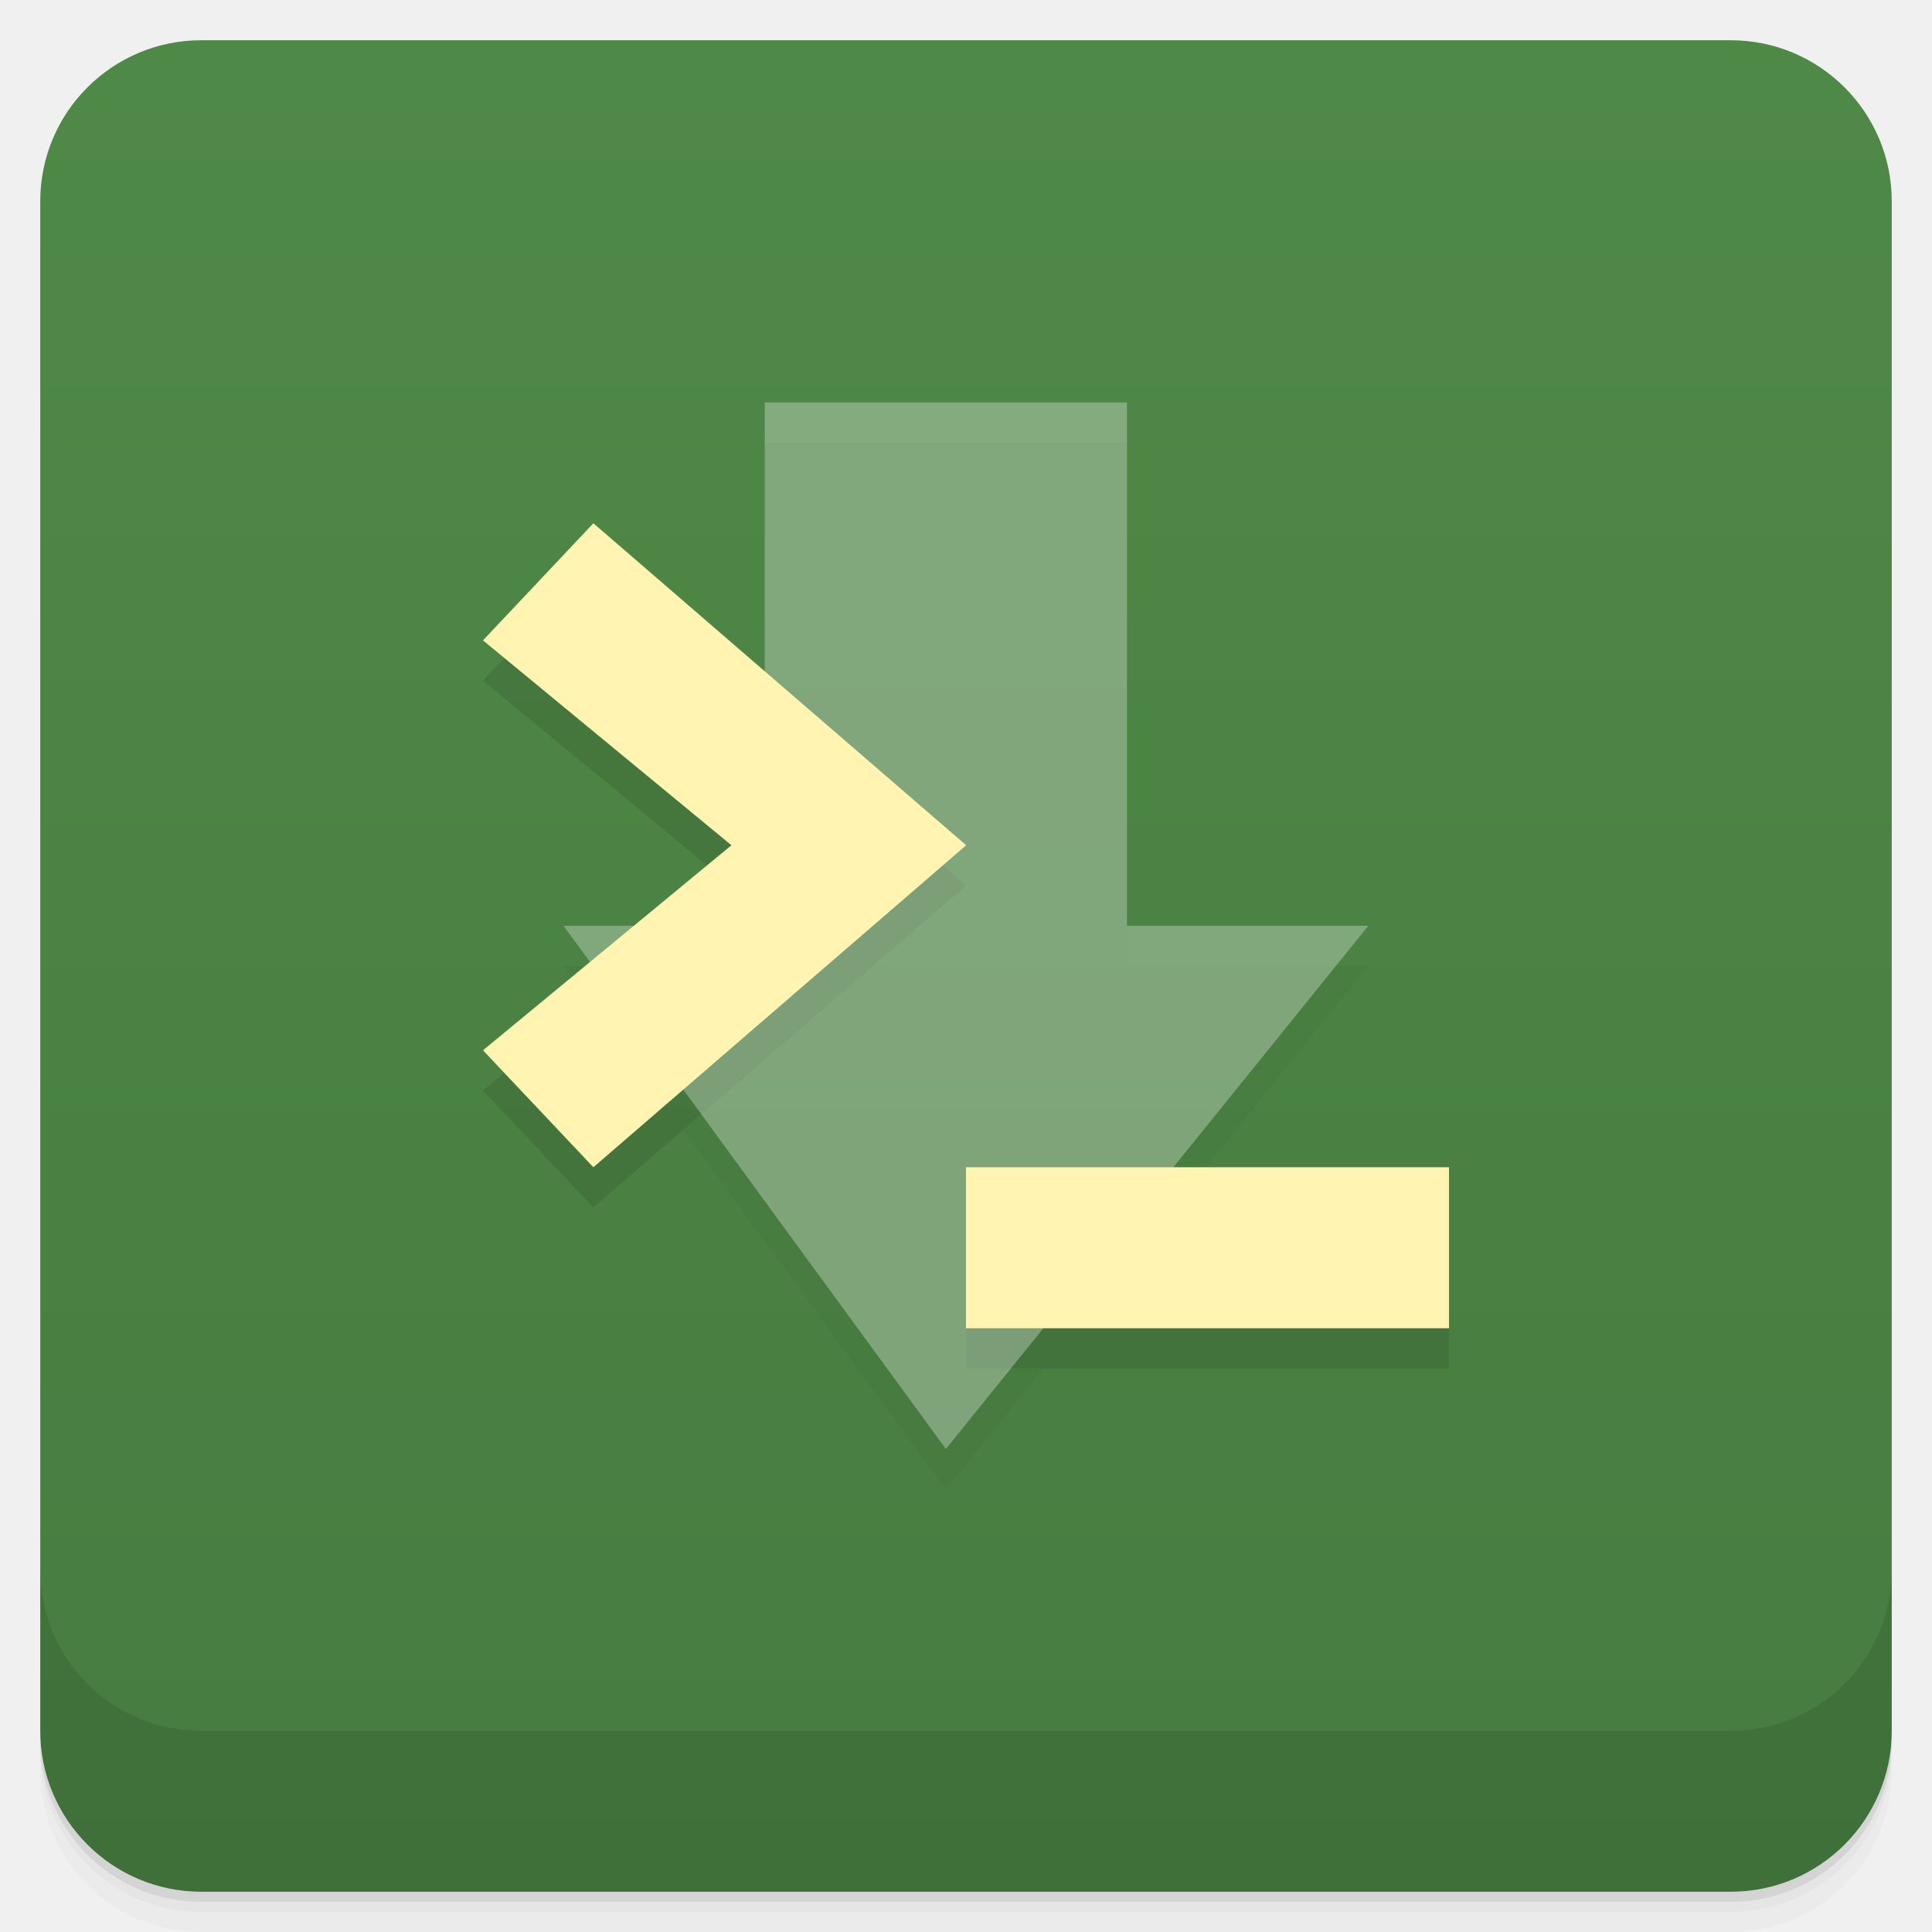
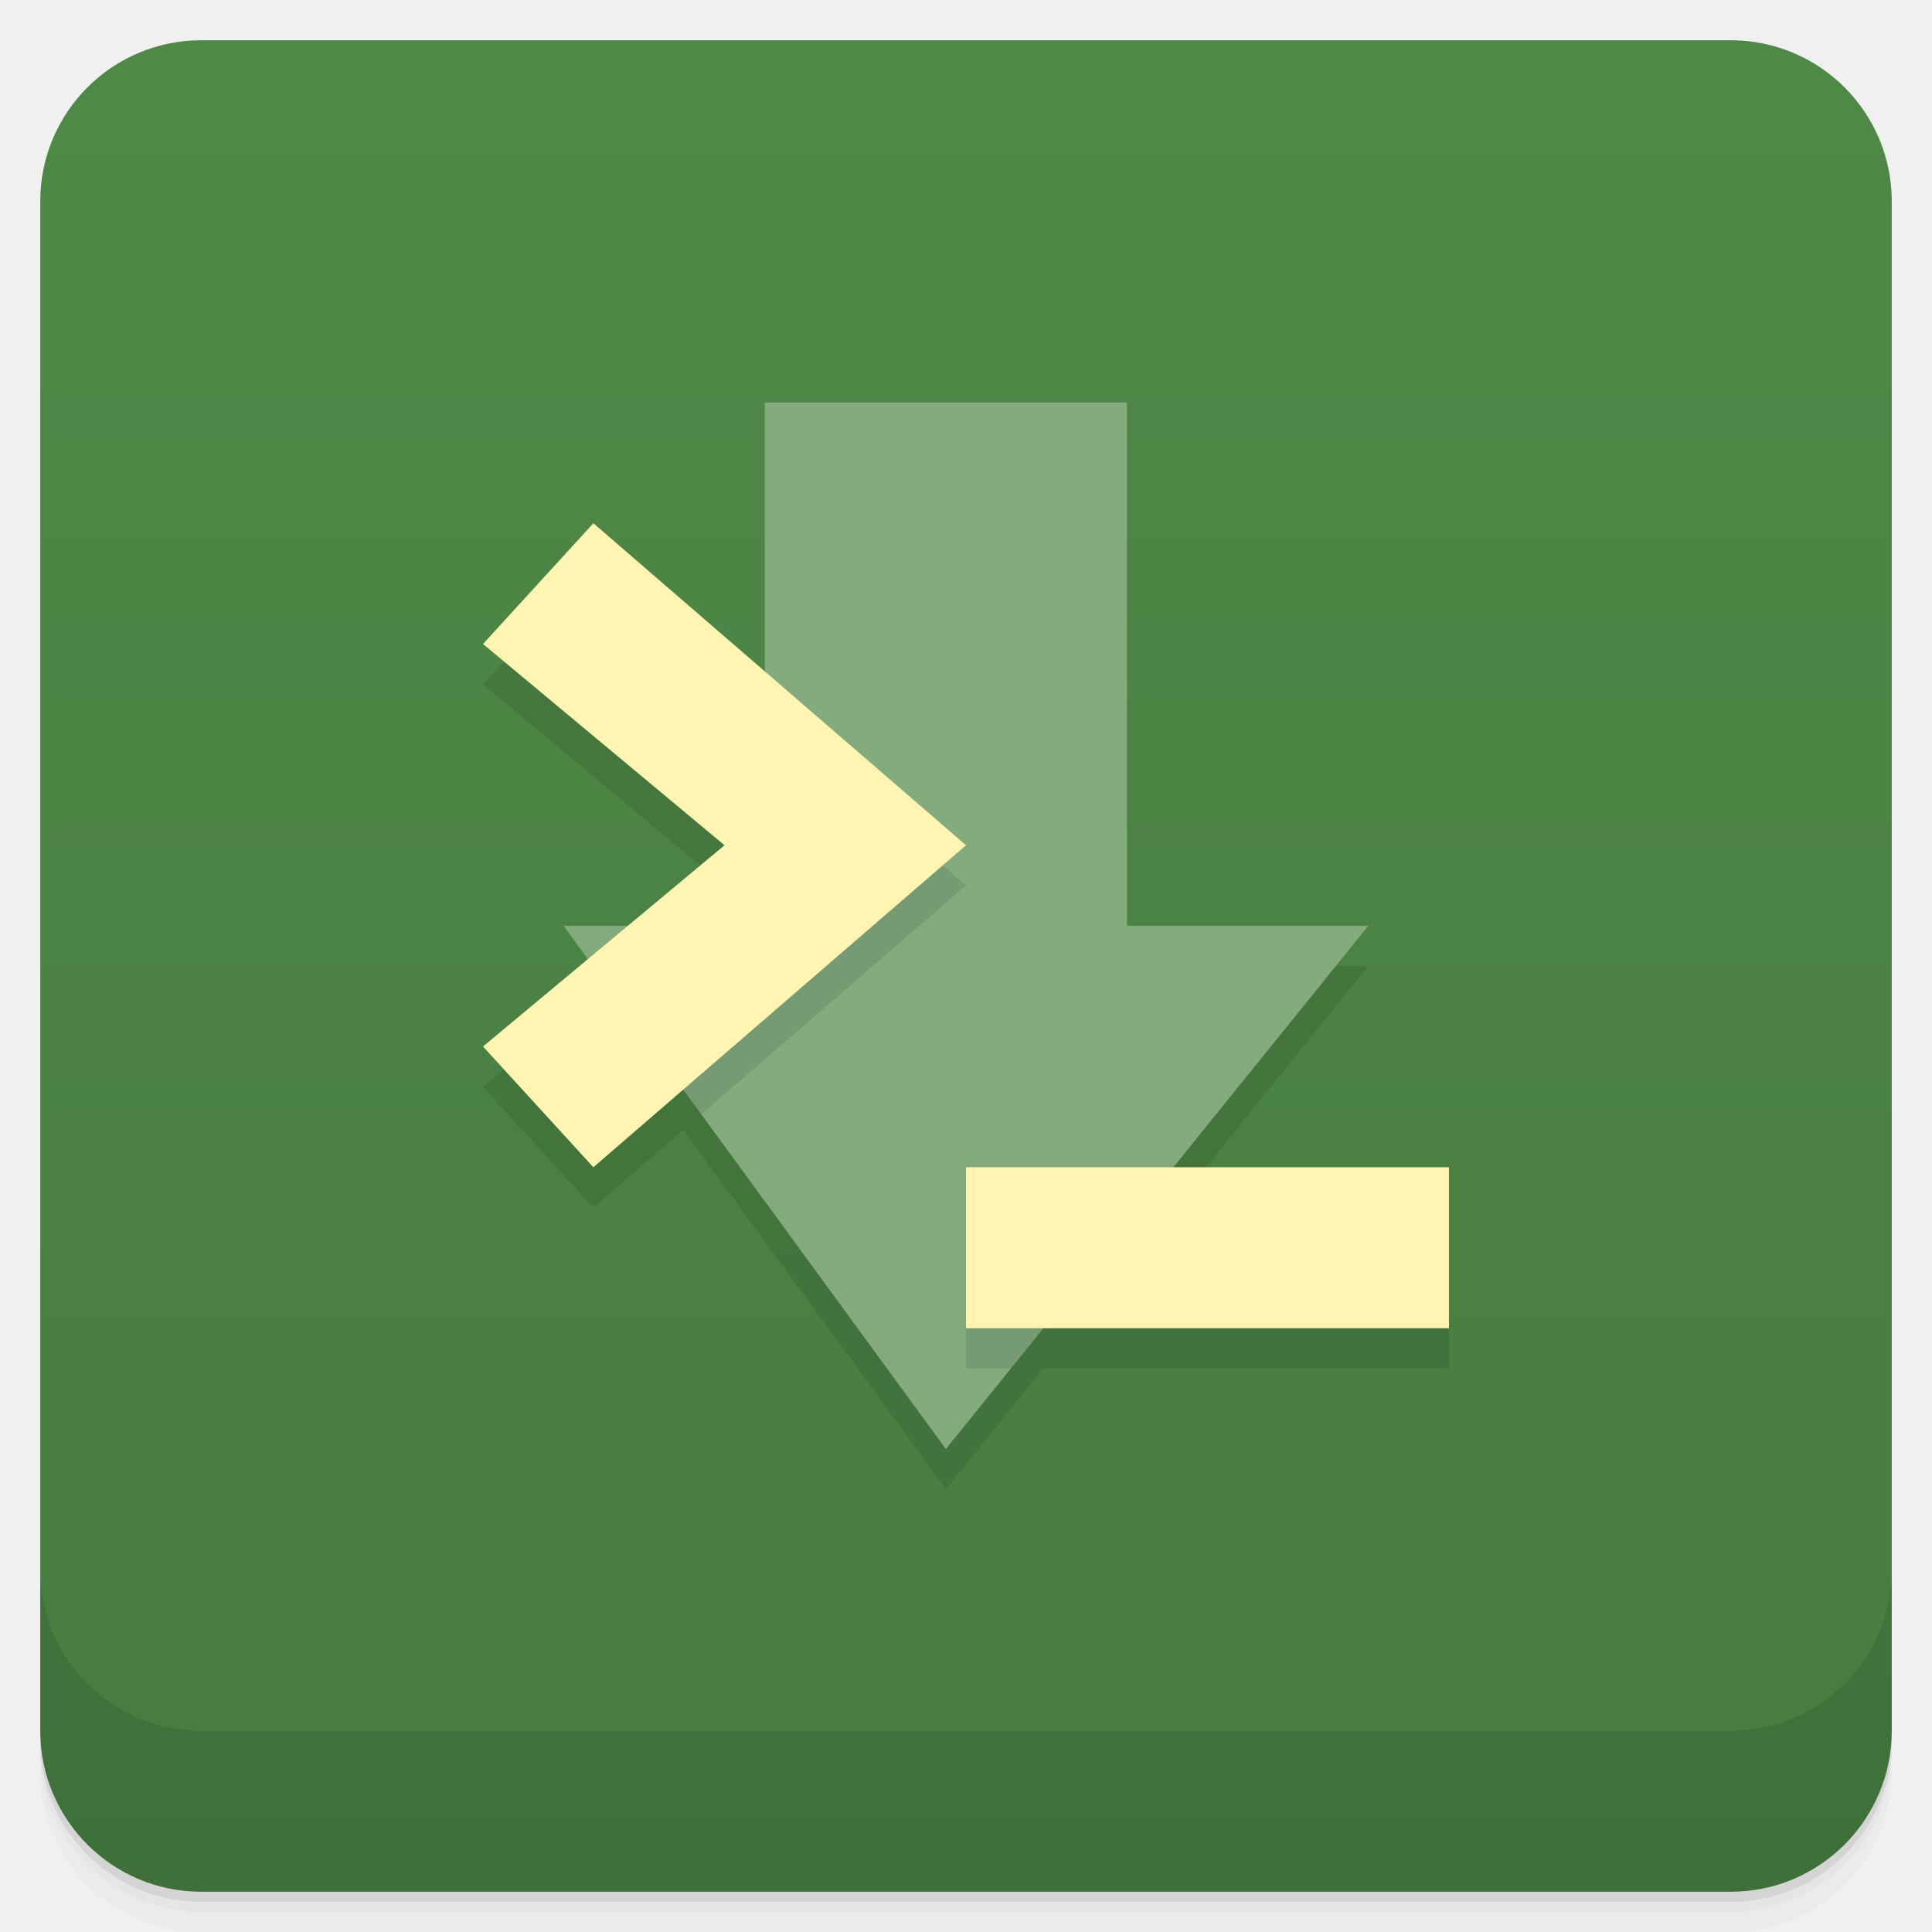
- <svg xmlns="http://www.w3.org/2000/svg" style="" viewBox="0 0 48 48">
+ <svg xmlns="http://www.w3.org/2000/svg" style="" version="1.1" viewBox="0 0 48 48">
  <defs style="">
-     <linearGradient id="linearGradient3764" gradientTransform="translate(-48 .002215)" gradientUnits="userSpaceOnUse" style="" x1="1" x2="47">
-       <stop offset="0" style="stop-color:#477c40" />
-       <stop offset="1" style="stop-color:#4f8947" />
+     <linearGradient id="bg" x1="1" x2="47" style="" gradientTransform="translate(-48 .002215)" gradientUnits="userSpaceOnUse">
+       <stop style="stop-color:#477c40" offset="0" />
+       <stop style="stop-color:#4f8947" offset="1" />
    </linearGradient>
  </defs>
-   <path d="m 1 43 v .25 c 0 2.216 1.784 4 4 4 h 38 c 2.216 0 4 -1.784 4 -4 v -.25 c 0 2.216 -1.784 4 -4 4 h -38 c -2.216 0 -4 -1.784 -4 -4 z m 0 .5 v .5 c 0 2.216 1.784 4 4 4 h 38 c 2.216 0 4 -1.784 4 -4 v -.5 c 0 2.216 -1.784 4 -4 4 h -38 c -2.216 0 -4 -1.784 -4 -4 z" style="opacity:.02" />
-   <path d="m 1 43.25 v .25 c 0 2.216 1.784 4 4 4 h 38 c 2.216 0 4 -1.784 4 -4 v -.25 c 0 2.216 -1.784 4 -4 4 h -38 c -2.216 0 -4 -1.784 -4 -4 z" style="opacity:.05" />
-   <path d="m 1 43 v .25 c 0 2.216 1.784 4 4 4 h 38 c 2.216 0 4 -1.784 4 -4 v -.25 c 0 2.216 -1.784 4 -4 4 h -38 c -2.216 0 -4 -1.784 -4 -4 z" style="opacity:.1" />
-   <rect height="46" rx="4" style="fill:url(#linearGradient3764)" transform="rotate(-90)" width="46" x="-47" y="1" />
-   <g style="opacity:.1">
-     <path d="m 14 24 h 5 v -13 h 9 v 13 h 5.996 l -10.496 13" style="fill-opacity:.302" />
-     <path d="m 36 34 v -4 h -12 v 4" style="" />
-     <path d="m 14.742 30 -2.742 -2.906 6.172 -5.094 -6.172 -5.09 2.742 -2.91 9.262 8" style="" />
-   </g>
-   <path d="m 14 23 h 5 v -13 h 9 v 13 h 5.996 l -10.496 13" style="fill:#fff;fill-opacity:.302" />
-   <path d="m 36 33 v -4 h -12 v 4" style="fill:#fff4b1" />
-   <path d="m 14.742 29 -2.742 -2.906 6.172 -5.094 -6.172 -5.09 2.742 -2.91 9.262 8" style="fill:#fff4b1" />
-   <path d="m 1 39 v 4 c 0 2.216 1.784 4 4 4 h 38 c 2.216 0 4 -1.784 4 -4 v -4 c 0 2.216 -1.784 4 -4 4 h -38 c -2.216 0 -4 -1.784 -4 -4 z" style="opacity:.1" />
+   <path d="m1 43v0.25c0 2.216 1.784 4 4 4h38c2.216 0 4-1.784 4-4v-0.25c0 2.216-1.784 4-4 4h-38c-2.216 0-4-1.784-4-4zm0 0.5v0.5c0 2.216 1.784 4 4 4h38c2.216 0 4-1.784 4-4v-0.5c0 2.216-1.784 4-4 4h-38c-2.216 0-4-1.784-4-4z" style="opacity:.02" />
+   <path d="m1 43.25v0.25c0 2.216 1.784 4 4 4h38c2.216 0 4-1.784 4-4v-0.25c0 2.216-1.784 4-4 4h-38c-2.216 0-4-1.784-4-4z" style="opacity:.05" />
+   <path d="m1 43v0.25c0 2.216 1.784 4 4 4h38c2.216 0 4-1.784 4-4v-0.25c0 2.216-1.784 4-4 4h-38c-2.216 0-4-1.784-4-4z" style="opacity:.1" />
+   <rect transform="rotate(-90)" x="-47" y="1" width="46" height="46" rx="4" style="fill:url(#bg)" />
+   <path d="m1 39v4c0 2.216 1.784 4 4 4h38c2.216 0 4-1.784 4-4v-4c0 2.216-1.784 4-4 4h-38c-2.216 0-4-1.784-4-4z" style="opacity:.1" />
+   <path d="m14.742 14-2.742 3 6 5-6 5 2.742 3 2.232-1.93 6.525 8.93 2.422-3h10.078v-4h-6.848l4.844-6h-5.996z" style="opacity:.1" />
+   <path d="m19 10v13h-5l9.5 13 10.496-13h-5.996v-13z" style="fill:#83ab7d" />
+   <path d="m19 17.68v5.32l-3.939 1.451 2.361 3.232 6.578-5.684zm5 12.32v4h1.115l3.228-4z" style="opacity:.1" />
+   <path d="m14.742 13-2.742 3 6 5-6 5 2.742 3 9.258-8zm9.258 16v4h12v-4z" style="fill:#fff4b1" />
</svg>
